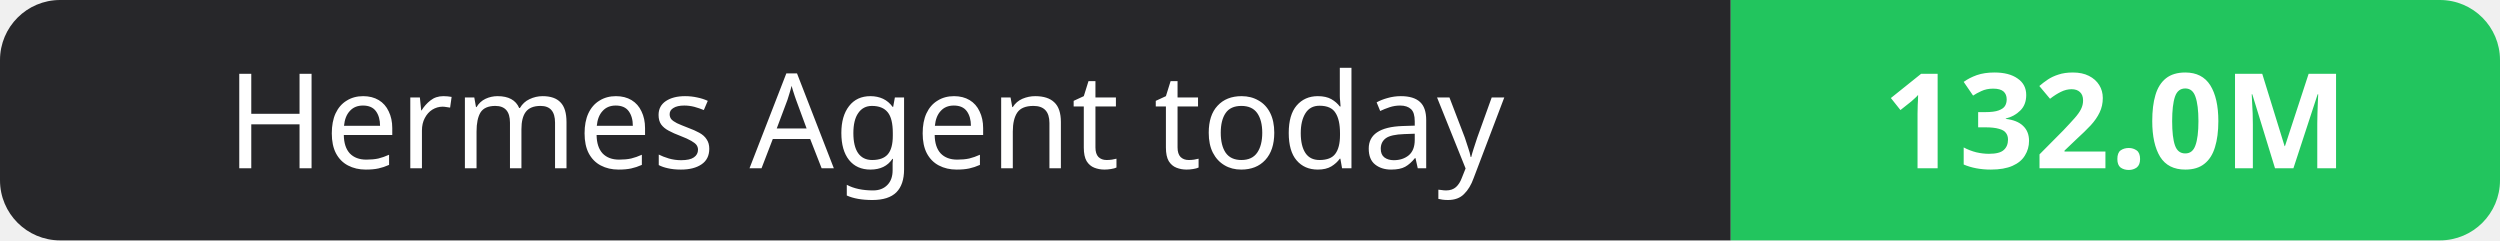
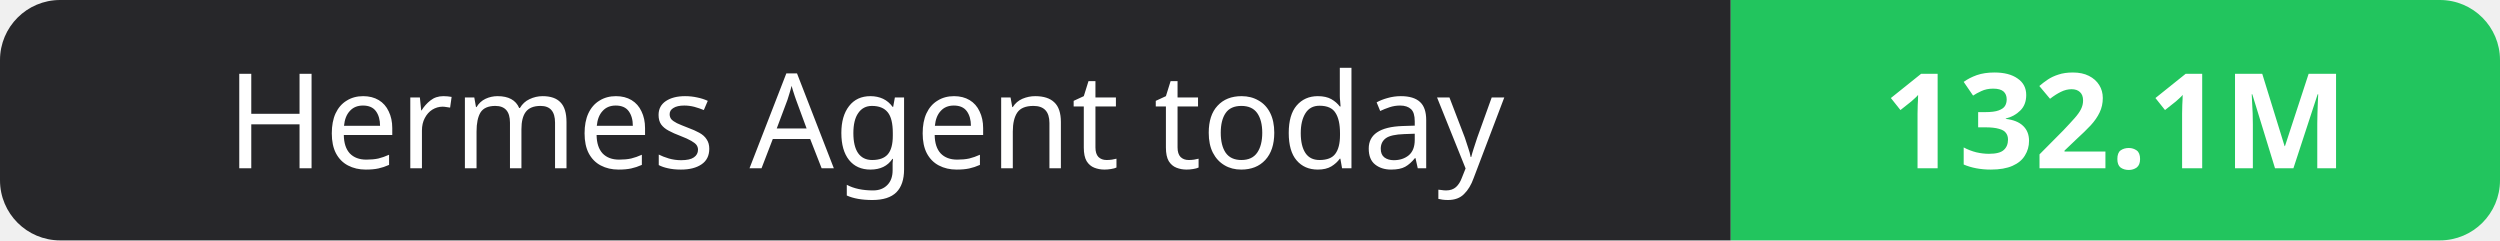
- <svg xmlns="http://www.w3.org/2000/svg" width="208" height="20" role="img" aria-label="Hermes Agent today: 132.0M">
+ <svg xmlns="http://www.w3.org/2000/svg" width="208" height="20" role="img" aria-label="Hermes Agent today: 132.1M">
  <clipPath id="r">
    <rect width="208" height="20" rx="5" fill="#fff" />
  </clipPath>
  <g clip-path="url(#r)">
    <rect width="144" height="20" fill="#27272a" />
    <rect x="144" width="64" height="20" fill="#22c55e" />
  </g>
  <g fill="#fff" text-anchor="middle" font-family="Verdana,Geneva,sans-serif" font-size="11">
    <text x="72.0" y="14">Hermes Agent today</text>
-     <text x="176.0" y="14" font-weight="700">132.0M</text>
+     <text x="176.0" y="14" font-weight="700">132.1M</text>
  </g>
</svg>
